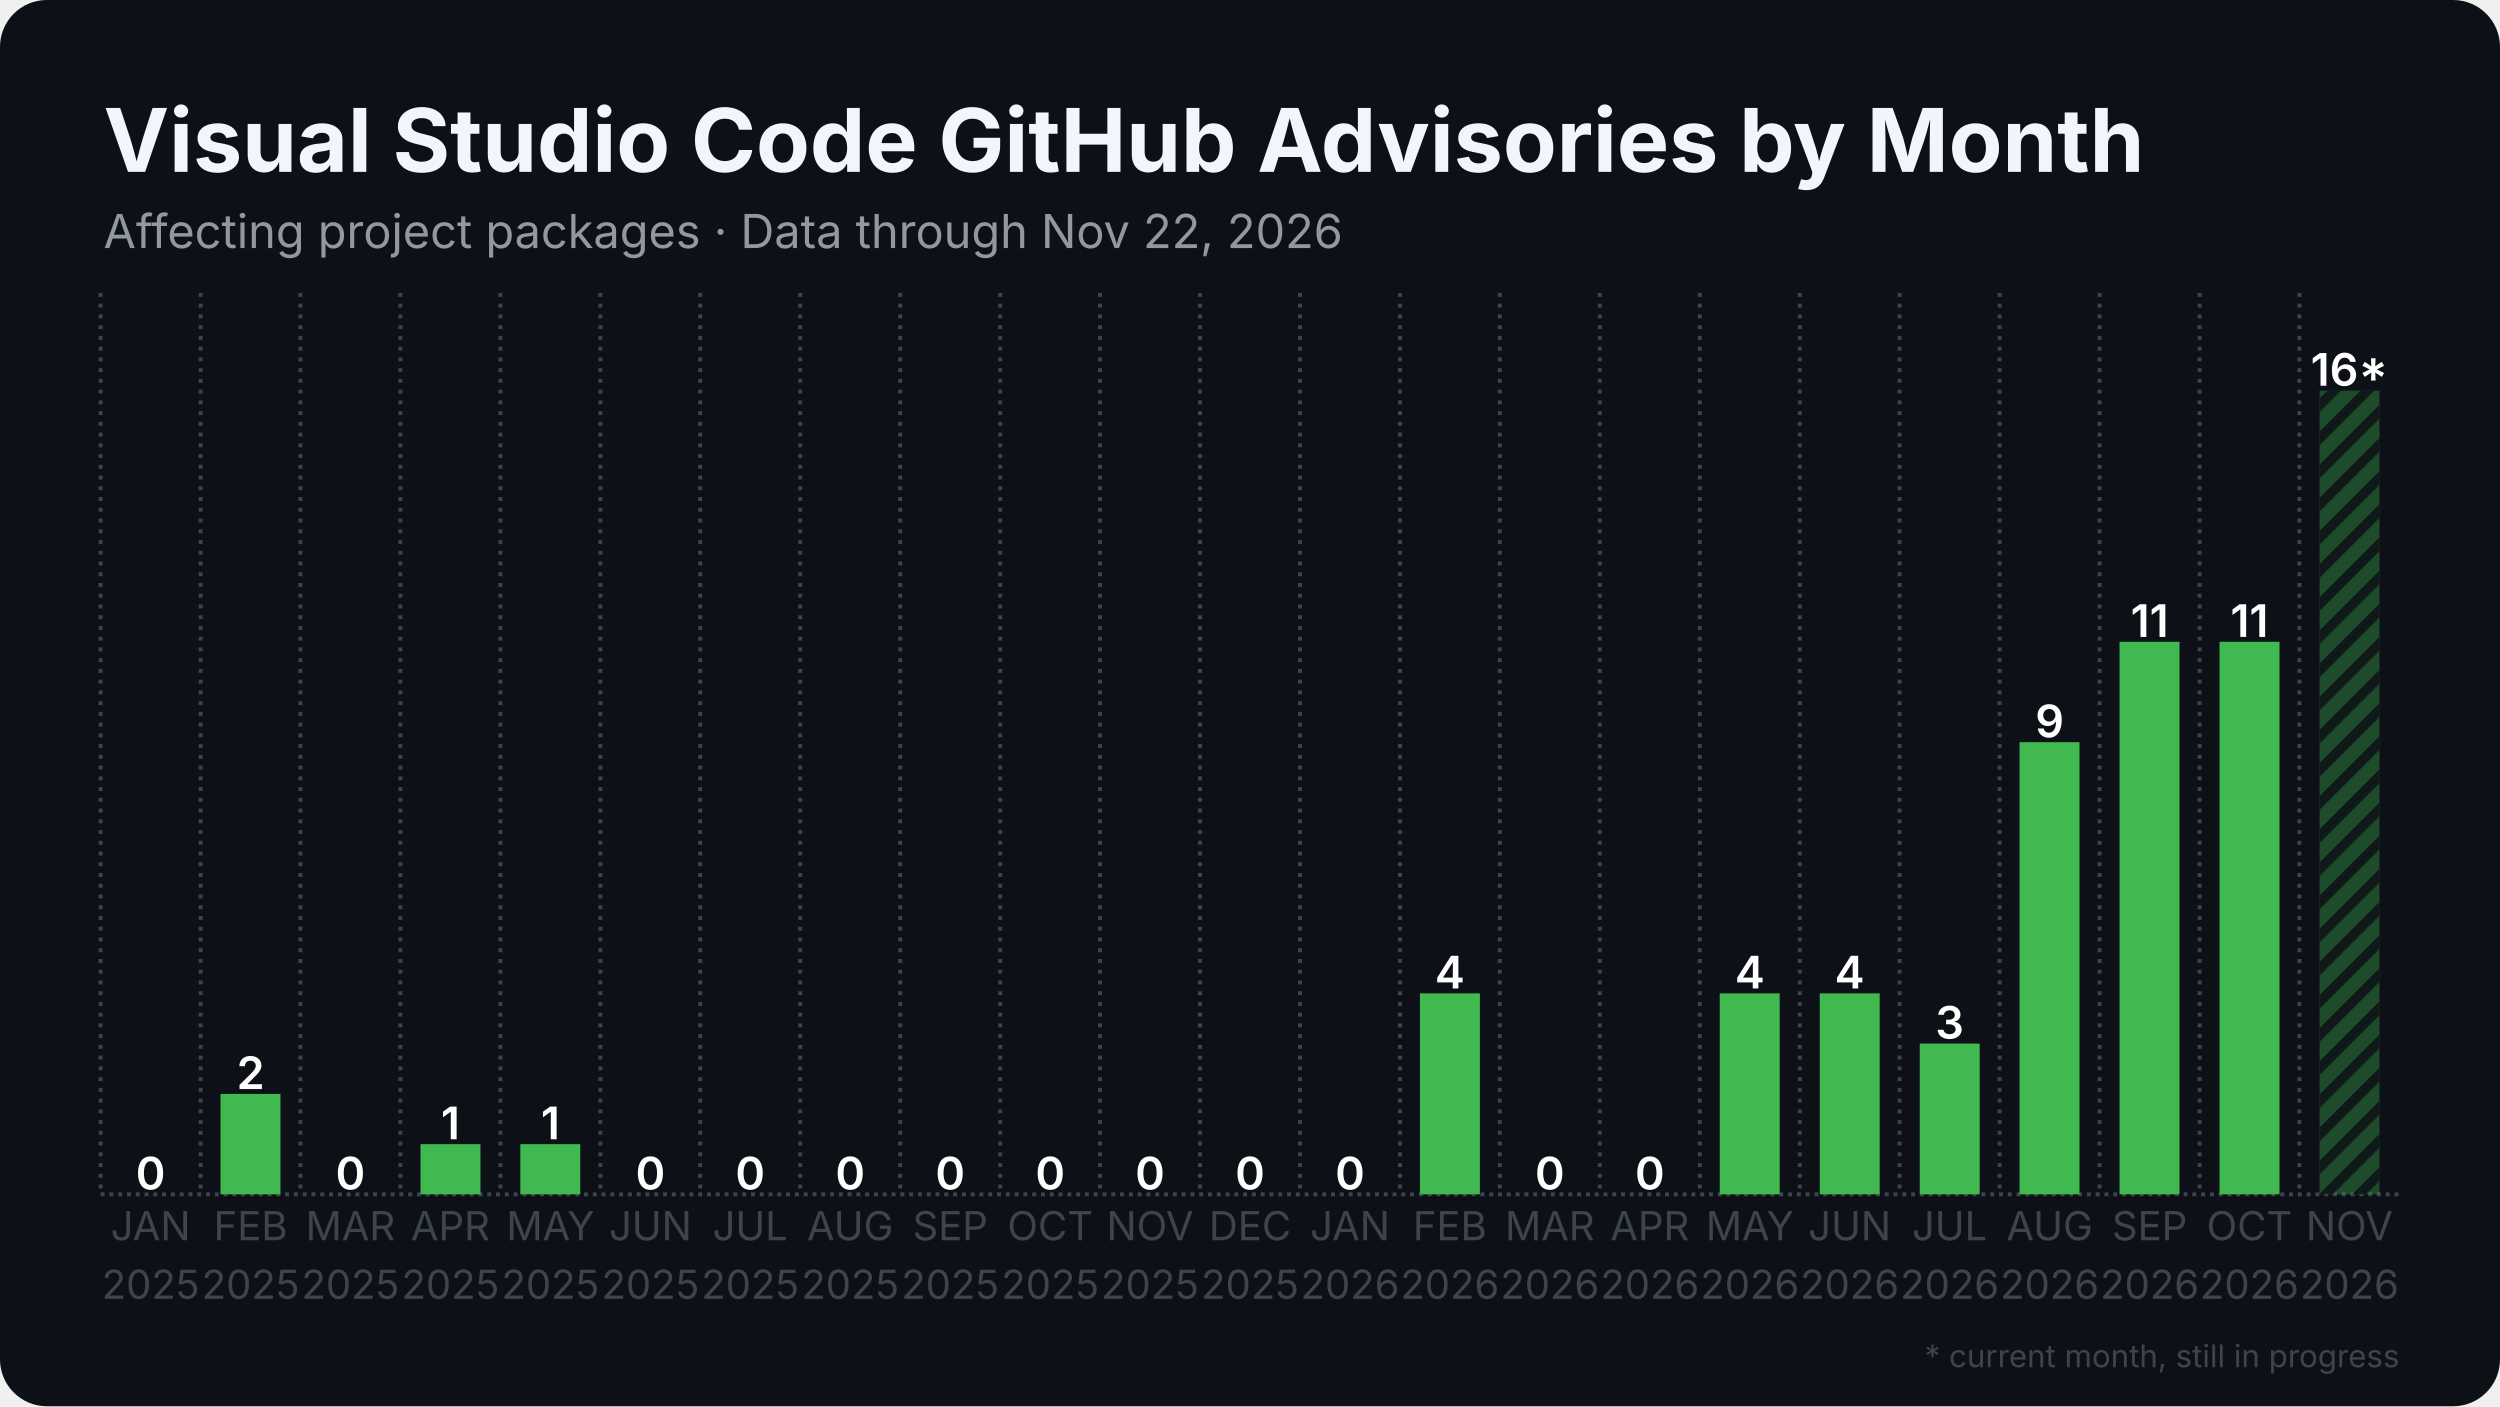
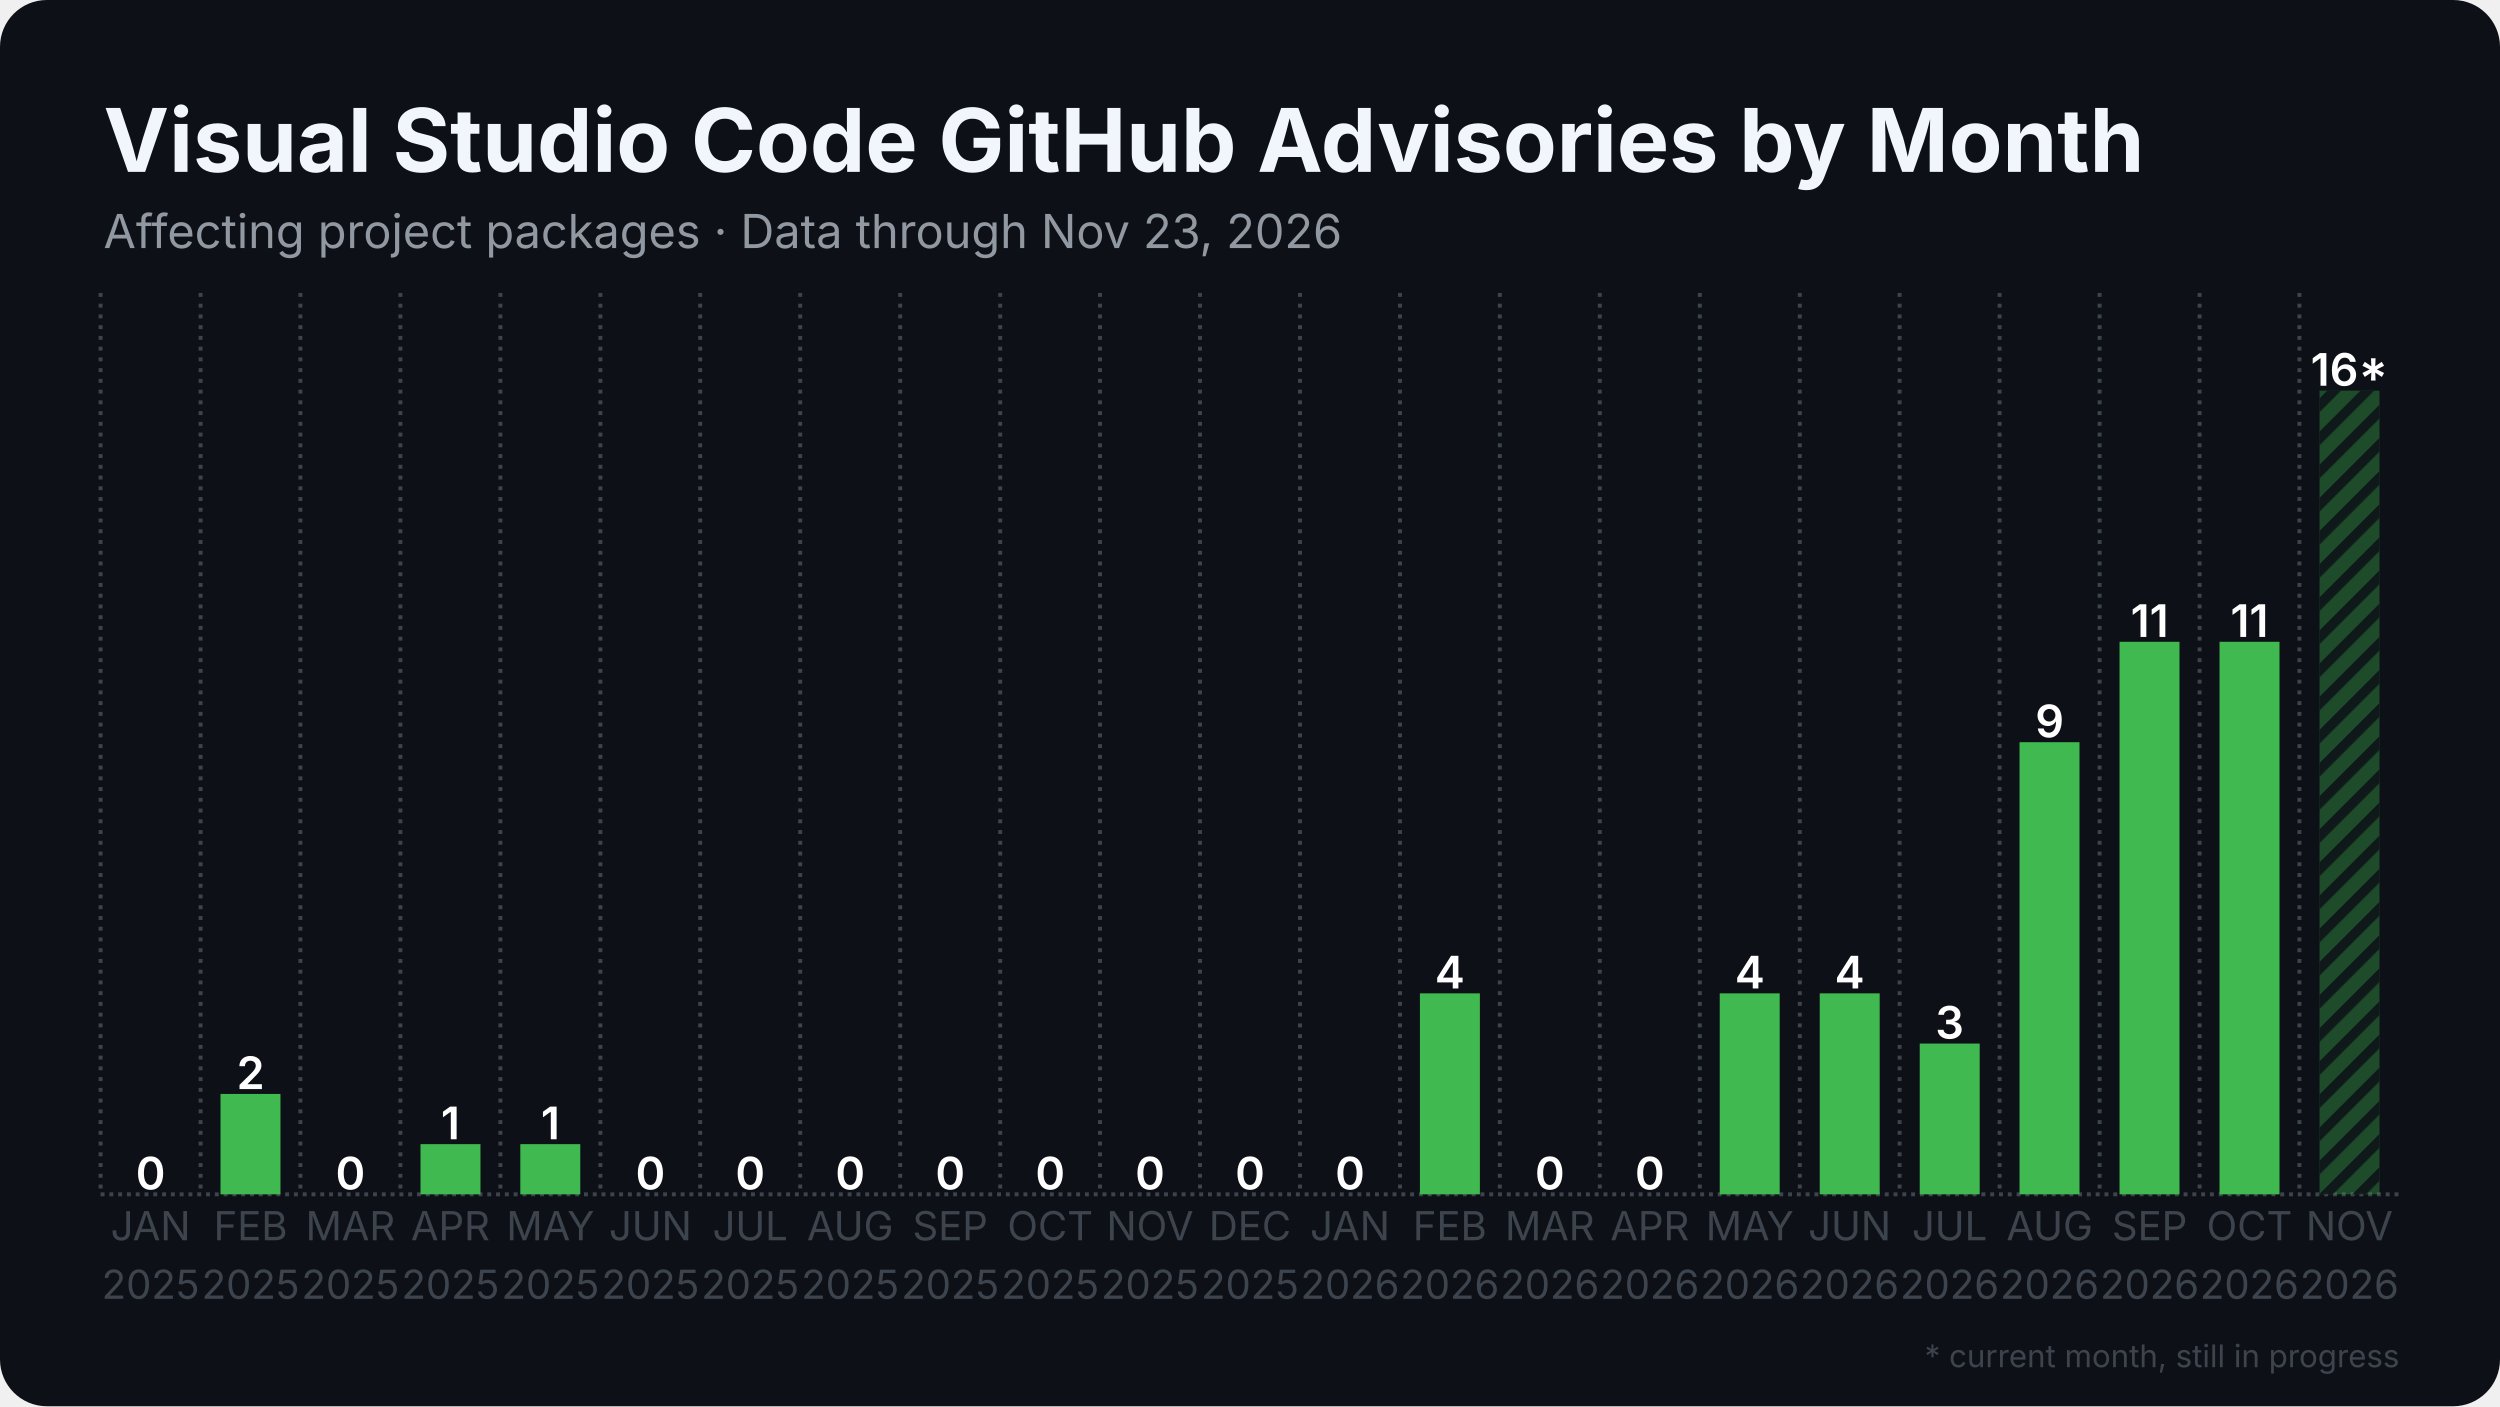
<svg xmlns="http://www.w3.org/2000/svg" width="1280" height="720" viewBox="0 0 1280 720">
  <rect width="1280" height="720" rx="24" fill="#0d1117" />
  <defs>
    <pattern id="stripes" width="12" height="12" patternUnits="userSpaceOnUse" patternTransform="rotate(45)">
      <rect width="12" height="12" fill="none" />
      <rect width="5" height="12" fill="#0d1117" opacity="0.85" />
    </pattern>
  </defs>
  <line x1="51.5" y1="611.5" x2="1228.5" y2="611.5" stroke="#3d444d" stroke-width="2" stroke-dasharray="2 2.5" />
  <line x1="51.5" y1="150.0" x2="51.5" y2="611.5" stroke="#3d444d" stroke-width="2" stroke-dasharray="2 3.5" />
  <line x1="102.7" y1="150.0" x2="102.7" y2="611.5" stroke="#3d444d" stroke-width="2" stroke-dasharray="2 3.5" />
  <line x1="153.8" y1="150.0" x2="153.8" y2="611.5" stroke="#3d444d" stroke-width="2" stroke-dasharray="2 3.5" />
  <line x1="205.0" y1="150.0" x2="205.0" y2="611.5" stroke="#3d444d" stroke-width="2" stroke-dasharray="2 3.5" />
  <line x1="256.2" y1="150.0" x2="256.2" y2="611.5" stroke="#3d444d" stroke-width="2" stroke-dasharray="2 3.5" />
  <line x1="307.4" y1="150.0" x2="307.4" y2="611.5" stroke="#3d444d" stroke-width="2" stroke-dasharray="2 3.5" />
  <line x1="358.5" y1="150.0" x2="358.5" y2="611.5" stroke="#3d444d" stroke-width="2" stroke-dasharray="2 3.5" />
  <line x1="409.7" y1="150.0" x2="409.7" y2="611.5" stroke="#3d444d" stroke-width="2" stroke-dasharray="2 3.5" />
  <line x1="460.9" y1="150.0" x2="460.9" y2="611.5" stroke="#3d444d" stroke-width="2" stroke-dasharray="2 3.5" />
  <line x1="512.1" y1="150.0" x2="512.1" y2="611.5" stroke="#3d444d" stroke-width="2" stroke-dasharray="2 3.5" />
  <line x1="563.2" y1="150.0" x2="563.2" y2="611.5" stroke="#3d444d" stroke-width="2" stroke-dasharray="2 3.5" />
  <line x1="614.4" y1="150.0" x2="614.4" y2="611.5" stroke="#3d444d" stroke-width="2" stroke-dasharray="2 3.5" />
  <line x1="665.6" y1="150.0" x2="665.6" y2="611.5" stroke="#3d444d" stroke-width="2" stroke-dasharray="2 3.5" />
  <line x1="716.8" y1="150.0" x2="716.8" y2="611.5" stroke="#3d444d" stroke-width="2" stroke-dasharray="2 3.5" />
  <line x1="767.9" y1="150.0" x2="767.9" y2="611.5" stroke="#3d444d" stroke-width="2" stroke-dasharray="2 3.5" />
  <line x1="819.1" y1="150.0" x2="819.1" y2="611.5" stroke="#3d444d" stroke-width="2" stroke-dasharray="2 3.5" />
  <line x1="870.3" y1="150.0" x2="870.3" y2="611.5" stroke="#3d444d" stroke-width="2" stroke-dasharray="2 3.5" />
  <line x1="921.5" y1="150.0" x2="921.5" y2="611.5" stroke="#3d444d" stroke-width="2" stroke-dasharray="2 3.5" />
  <line x1="972.6" y1="150.0" x2="972.6" y2="611.5" stroke="#3d444d" stroke-width="2" stroke-dasharray="2 3.5" />
  <line x1="1023.8" y1="150.0" x2="1023.8" y2="611.5" stroke="#3d444d" stroke-width="2" stroke-dasharray="2 3.5" />
  <line x1="1075.0" y1="150.0" x2="1075.0" y2="611.5" stroke="#3d444d" stroke-width="2" stroke-dasharray="2 3.5" />
  <line x1="1126.2" y1="150.0" x2="1126.2" y2="611.5" stroke="#3d444d" stroke-width="2" stroke-dasharray="2 3.5" />
  <line x1="1177.3" y1="150.0" x2="1177.3" y2="611.5" stroke="#3d444d" stroke-width="2" stroke-dasharray="2 3.5" />
  <rect x="61.7" y="611.5" width="30.7" height="0.0" fill="#3fb950" />
  <text x="77.1" y="609.0" text-anchor="middle" font-family="Inter, Segoe UI, Helvetica, Arial, sans-serif" font-size="23.0" font-weight="600" fill="#ffffff">0</text>
  <rect x="112.9" y="560.1" width="30.7" height="51.4" fill="#3fb950" />
  <text x="128.3" y="557.6" text-anchor="middle" font-family="Inter, Segoe UI, Helvetica, Arial, sans-serif" font-size="23.0" font-weight="600" fill="#ffffff">2</text>
  <rect x="164.1" y="611.5" width="30.7" height="0.0" fill="#3fb950" />
  <text x="179.4" y="609.0" text-anchor="middle" font-family="Inter, Segoe UI, Helvetica, Arial, sans-serif" font-size="23.0" font-weight="600" fill="#ffffff">0</text>
  <rect x="215.3" y="585.8" width="30.7" height="25.7" fill="#3fb950" />
  <text x="230.6" y="583.3" text-anchor="middle" font-family="Inter, Segoe UI, Helvetica, Arial, sans-serif" font-size="23.0" font-weight="600" fill="#ffffff">1</text>
  <rect x="266.4" y="585.8" width="30.7" height="25.7" fill="#3fb950" />
  <text x="281.8" y="583.3" text-anchor="middle" font-family="Inter, Segoe UI, Helvetica, Arial, sans-serif" font-size="23.0" font-weight="600" fill="#ffffff">1</text>
  <rect x="317.6" y="611.5" width="30.7" height="0.0" fill="#3fb950" />
  <text x="333.0" y="609.0" text-anchor="middle" font-family="Inter, Segoe UI, Helvetica, Arial, sans-serif" font-size="23.0" font-weight="600" fill="#ffffff">0</text>
  <rect x="368.8" y="611.5" width="30.7" height="0.0" fill="#3fb950" />
  <text x="384.1" y="609.0" text-anchor="middle" font-family="Inter, Segoe UI, Helvetica, Arial, sans-serif" font-size="23.0" font-weight="600" fill="#ffffff">0</text>
  <rect x="420.0" y="611.5" width="30.7" height="0.0" fill="#3fb950" />
  <text x="435.3" y="609.0" text-anchor="middle" font-family="Inter, Segoe UI, Helvetica, Arial, sans-serif" font-size="23.0" font-weight="600" fill="#ffffff">0</text>
  <rect x="471.1" y="611.5" width="30.7" height="0.0" fill="#3fb950" />
  <text x="486.5" y="609.0" text-anchor="middle" font-family="Inter, Segoe UI, Helvetica, Arial, sans-serif" font-size="23.0" font-weight="600" fill="#ffffff">0</text>
  <rect x="522.3" y="611.5" width="30.7" height="0.0" fill="#3fb950" />
  <text x="537.7" y="609.0" text-anchor="middle" font-family="Inter, Segoe UI, Helvetica, Arial, sans-serif" font-size="23.0" font-weight="600" fill="#ffffff">0</text>
  <rect x="573.5" y="611.5" width="30.7" height="0.0" fill="#3fb950" />
  <text x="588.8" y="609.0" text-anchor="middle" font-family="Inter, Segoe UI, Helvetica, Arial, sans-serif" font-size="23.0" font-weight="600" fill="#ffffff">0</text>
  <rect x="624.6" y="611.5" width="30.7" height="0.0" fill="#3fb950" />
  <text x="640.0" y="609.0" text-anchor="middle" font-family="Inter, Segoe UI, Helvetica, Arial, sans-serif" font-size="23.0" font-weight="600" fill="#ffffff">0</text>
  <rect x="675.8" y="611.5" width="30.7" height="0.0" fill="#3fb950" />
  <text x="691.2" y="609.0" text-anchor="middle" font-family="Inter, Segoe UI, Helvetica, Arial, sans-serif" font-size="23.0" font-weight="600" fill="#ffffff">0</text>
  <rect x="727.0" y="508.6" width="30.7" height="102.9" fill="#3fb950" />
  <text x="742.3" y="506.1" text-anchor="middle" font-family="Inter, Segoe UI, Helvetica, Arial, sans-serif" font-size="23.0" font-weight="600" fill="#ffffff">4</text>
  <rect x="778.2" y="611.5" width="30.7" height="0.0" fill="#3fb950" />
  <text x="793.5" y="609.0" text-anchor="middle" font-family="Inter, Segoe UI, Helvetica, Arial, sans-serif" font-size="23.0" font-weight="600" fill="#ffffff">0</text>
  <rect x="829.3" y="611.5" width="30.7" height="0.0" fill="#3fb950" />
  <text x="844.7" y="609.0" text-anchor="middle" font-family="Inter, Segoe UI, Helvetica, Arial, sans-serif" font-size="23.0" font-weight="600" fill="#ffffff">0</text>
  <rect x="880.5" y="508.6" width="30.7" height="102.9" fill="#3fb950" />
  <text x="895.9" y="506.1" text-anchor="middle" font-family="Inter, Segoe UI, Helvetica, Arial, sans-serif" font-size="23.0" font-weight="600" fill="#ffffff">4</text>
  <rect x="931.7" y="508.6" width="30.7" height="102.9" fill="#3fb950" />
  <text x="947.0" y="506.1" text-anchor="middle" font-family="Inter, Segoe UI, Helvetica, Arial, sans-serif" font-size="23.0" font-weight="600" fill="#ffffff">4</text>
  <rect x="982.9" y="534.3" width="30.7" height="77.2" fill="#3fb950" />
  <text x="998.2" y="531.8" text-anchor="middle" font-family="Inter, Segoe UI, Helvetica, Arial, sans-serif" font-size="23.0" font-weight="600" fill="#ffffff">3</text>
  <rect x="1034.0" y="380.0" width="30.7" height="231.5" fill="#3fb950" />
  <text x="1049.4" y="377.5" text-anchor="middle" font-family="Inter, Segoe UI, Helvetica, Arial, sans-serif" font-size="23.0" font-weight="600" fill="#ffffff">9</text>
  <rect x="1085.2" y="328.6" width="30.7" height="282.9" fill="#3fb950" />
  <text x="1100.6" y="326.1" text-anchor="middle" font-family="Inter, Segoe UI, Helvetica, Arial, sans-serif" font-size="23.0" font-weight="600" fill="#ffffff">11</text>
  <rect x="1136.4" y="328.6" width="30.7" height="282.9" fill="#3fb950" />
  <text x="1151.7" y="326.1" text-anchor="middle" font-family="Inter, Segoe UI, Helvetica, Arial, sans-serif" font-size="23.0" font-weight="600" fill="#ffffff">11</text>
  <rect x="1187.6" y="200.0" width="30.7" height="411.5" fill="#3fb950" opacity="0.35" />
  <rect x="1187.6" y="200.0" width="30.7" height="411.5" fill="url(#stripes)" />
  <text x="1202.9" y="197.5" text-anchor="middle" font-family="Inter, Segoe UI, Helvetica, Arial, sans-serif" font-size="23.0" font-weight="600" fill="#ffffff">16*</text>
  <text x="77.1" y="635" text-anchor="middle" font-family="Inter, Segoe UI, Helvetica, Arial, sans-serif" font-size="20.5" fill="#3d444d">JAN</text>
  <text x="77.1" y="665" text-anchor="middle" font-family="Inter, Segoe UI, Helvetica, Arial, sans-serif" font-size="20.5" fill="#3d444d">2025</text>
  <text x="128.3" y="635" text-anchor="middle" font-family="Inter, Segoe UI, Helvetica, Arial, sans-serif" font-size="20.5" fill="#3d444d">FEB</text>
  <text x="128.3" y="665" text-anchor="middle" font-family="Inter, Segoe UI, Helvetica, Arial, sans-serif" font-size="20.5" fill="#3d444d">2025</text>
  <text x="179.4" y="635" text-anchor="middle" font-family="Inter, Segoe UI, Helvetica, Arial, sans-serif" font-size="20.5" fill="#3d444d">MAR</text>
  <text x="179.4" y="665" text-anchor="middle" font-family="Inter, Segoe UI, Helvetica, Arial, sans-serif" font-size="20.5" fill="#3d444d">2025</text>
  <text x="230.6" y="635" text-anchor="middle" font-family="Inter, Segoe UI, Helvetica, Arial, sans-serif" font-size="20.5" fill="#3d444d">APR</text>
  <text x="230.6" y="665" text-anchor="middle" font-family="Inter, Segoe UI, Helvetica, Arial, sans-serif" font-size="20.5" fill="#3d444d">2025</text>
  <text x="281.8" y="635" text-anchor="middle" font-family="Inter, Segoe UI, Helvetica, Arial, sans-serif" font-size="20.5" fill="#3d444d">MAY</text>
  <text x="281.8" y="665" text-anchor="middle" font-family="Inter, Segoe UI, Helvetica, Arial, sans-serif" font-size="20.5" fill="#3d444d">2025</text>
  <text x="333.0" y="635" text-anchor="middle" font-family="Inter, Segoe UI, Helvetica, Arial, sans-serif" font-size="20.5" fill="#3d444d">JUN</text>
  <text x="333.0" y="665" text-anchor="middle" font-family="Inter, Segoe UI, Helvetica, Arial, sans-serif" font-size="20.5" fill="#3d444d">2025</text>
  <text x="384.1" y="635" text-anchor="middle" font-family="Inter, Segoe UI, Helvetica, Arial, sans-serif" font-size="20.5" fill="#3d444d">JUL</text>
  <text x="384.1" y="665" text-anchor="middle" font-family="Inter, Segoe UI, Helvetica, Arial, sans-serif" font-size="20.5" fill="#3d444d">2025</text>
  <text x="435.3" y="635" text-anchor="middle" font-family="Inter, Segoe UI, Helvetica, Arial, sans-serif" font-size="20.5" fill="#3d444d">AUG</text>
  <text x="435.3" y="665" text-anchor="middle" font-family="Inter, Segoe UI, Helvetica, Arial, sans-serif" font-size="20.5" fill="#3d444d">2025</text>
  <text x="486.5" y="635" text-anchor="middle" font-family="Inter, Segoe UI, Helvetica, Arial, sans-serif" font-size="20.5" fill="#3d444d">SEP</text>
  <text x="486.5" y="665" text-anchor="middle" font-family="Inter, Segoe UI, Helvetica, Arial, sans-serif" font-size="20.5" fill="#3d444d">2025</text>
  <text x="537.7" y="635" text-anchor="middle" font-family="Inter, Segoe UI, Helvetica, Arial, sans-serif" font-size="20.5" fill="#3d444d">OCT</text>
  <text x="537.7" y="665" text-anchor="middle" font-family="Inter, Segoe UI, Helvetica, Arial, sans-serif" font-size="20.5" fill="#3d444d">2025</text>
  <text x="588.8" y="635" text-anchor="middle" font-family="Inter, Segoe UI, Helvetica, Arial, sans-serif" font-size="20.5" fill="#3d444d">NOV</text>
  <text x="588.8" y="665" text-anchor="middle" font-family="Inter, Segoe UI, Helvetica, Arial, sans-serif" font-size="20.5" fill="#3d444d">2025</text>
  <text x="640.0" y="635" text-anchor="middle" font-family="Inter, Segoe UI, Helvetica, Arial, sans-serif" font-size="20.5" fill="#3d444d">DEC</text>
  <text x="640.0" y="665" text-anchor="middle" font-family="Inter, Segoe UI, Helvetica, Arial, sans-serif" font-size="20.5" fill="#3d444d">2025</text>
  <text x="691.2" y="635" text-anchor="middle" font-family="Inter, Segoe UI, Helvetica, Arial, sans-serif" font-size="20.5" fill="#3d444d">JAN</text>
  <text x="691.2" y="665" text-anchor="middle" font-family="Inter, Segoe UI, Helvetica, Arial, sans-serif" font-size="20.5" fill="#3d444d">2026</text>
  <text x="742.3" y="635" text-anchor="middle" font-family="Inter, Segoe UI, Helvetica, Arial, sans-serif" font-size="20.5" fill="#3d444d">FEB</text>
  <text x="742.3" y="665" text-anchor="middle" font-family="Inter, Segoe UI, Helvetica, Arial, sans-serif" font-size="20.5" fill="#3d444d">2026</text>
  <text x="793.5" y="635" text-anchor="middle" font-family="Inter, Segoe UI, Helvetica, Arial, sans-serif" font-size="20.5" fill="#3d444d">MAR</text>
  <text x="793.5" y="665" text-anchor="middle" font-family="Inter, Segoe UI, Helvetica, Arial, sans-serif" font-size="20.5" fill="#3d444d">2026</text>
  <text x="844.7" y="635" text-anchor="middle" font-family="Inter, Segoe UI, Helvetica, Arial, sans-serif" font-size="20.5" fill="#3d444d">APR</text>
  <text x="844.7" y="665" text-anchor="middle" font-family="Inter, Segoe UI, Helvetica, Arial, sans-serif" font-size="20.5" fill="#3d444d">2026</text>
  <text x="895.9" y="635" text-anchor="middle" font-family="Inter, Segoe UI, Helvetica, Arial, sans-serif" font-size="20.5" fill="#3d444d">MAY</text>
  <text x="895.9" y="665" text-anchor="middle" font-family="Inter, Segoe UI, Helvetica, Arial, sans-serif" font-size="20.5" fill="#3d444d">2026</text>
  <text x="947.0" y="635" text-anchor="middle" font-family="Inter, Segoe UI, Helvetica, Arial, sans-serif" font-size="20.5" fill="#3d444d">JUN</text>
  <text x="947.0" y="665" text-anchor="middle" font-family="Inter, Segoe UI, Helvetica, Arial, sans-serif" font-size="20.5" fill="#3d444d">2026</text>
  <text x="998.2" y="635" text-anchor="middle" font-family="Inter, Segoe UI, Helvetica, Arial, sans-serif" font-size="20.5" fill="#3d444d">JUL</text>
  <text x="998.2" y="665" text-anchor="middle" font-family="Inter, Segoe UI, Helvetica, Arial, sans-serif" font-size="20.5" fill="#3d444d">2026</text>
  <text x="1049.4" y="635" text-anchor="middle" font-family="Inter, Segoe UI, Helvetica, Arial, sans-serif" font-size="20.5" fill="#3d444d">AUG</text>
  <text x="1049.4" y="665" text-anchor="middle" font-family="Inter, Segoe UI, Helvetica, Arial, sans-serif" font-size="20.5" fill="#3d444d">2026</text>
  <text x="1100.6" y="635" text-anchor="middle" font-family="Inter, Segoe UI, Helvetica, Arial, sans-serif" font-size="20.5" fill="#3d444d">SEP</text>
  <text x="1100.6" y="665" text-anchor="middle" font-family="Inter, Segoe UI, Helvetica, Arial, sans-serif" font-size="20.5" fill="#3d444d">2026</text>
  <text x="1151.7" y="635" text-anchor="middle" font-family="Inter, Segoe UI, Helvetica, Arial, sans-serif" font-size="20.5" fill="#3d444d">OCT</text>
  <text x="1151.7" y="665" text-anchor="middle" font-family="Inter, Segoe UI, Helvetica, Arial, sans-serif" font-size="20.5" fill="#3d444d">2026</text>
  <text x="1202.9" y="635" text-anchor="middle" font-family="Inter, Segoe UI, Helvetica, Arial, sans-serif" font-size="20.5" fill="#3d444d">NOV</text>
  <text x="1202.9" y="665" text-anchor="middle" font-family="Inter, Segoe UI, Helvetica, Arial, sans-serif" font-size="20.5" fill="#3d444d">2026</text>
  <text x="53.0" y="88.0" font-family="Inter, Segoe UI, Helvetica, Arial, sans-serif" font-size="45" font-weight="700" fill="#f0f6fc">Visual Studio Code GitHub Advisories by Month</text>
-   <text x="53.0" y="127.0" font-family="Inter, Segoe UI, Helvetica, Arial, sans-serif" font-size="24" fill="#9198a1">Affecting project packages · Data through Nov 22, 2026</text>
+   <text x="53.0" y="127.0" font-family="Inter, Segoe UI, Helvetica, Arial, sans-serif" font-size="24" fill="#9198a1">Affecting project packages · Data through Nov 23, 2026</text>
  <text x="1228.5" y="700" text-anchor="end" font-family="Inter, Segoe UI, Helvetica, Arial, sans-serif" font-size="16" fill="#3d444d">* current month, still in progress</text>
</svg>
